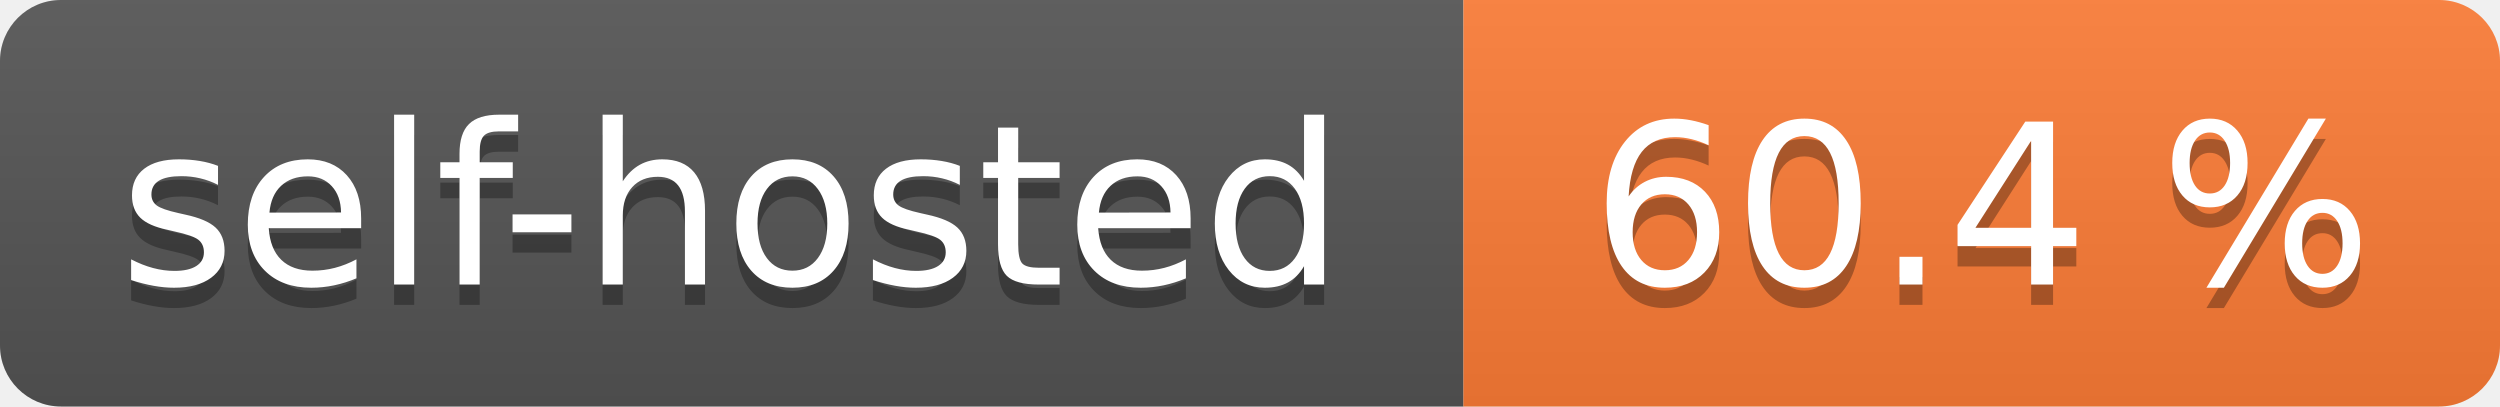
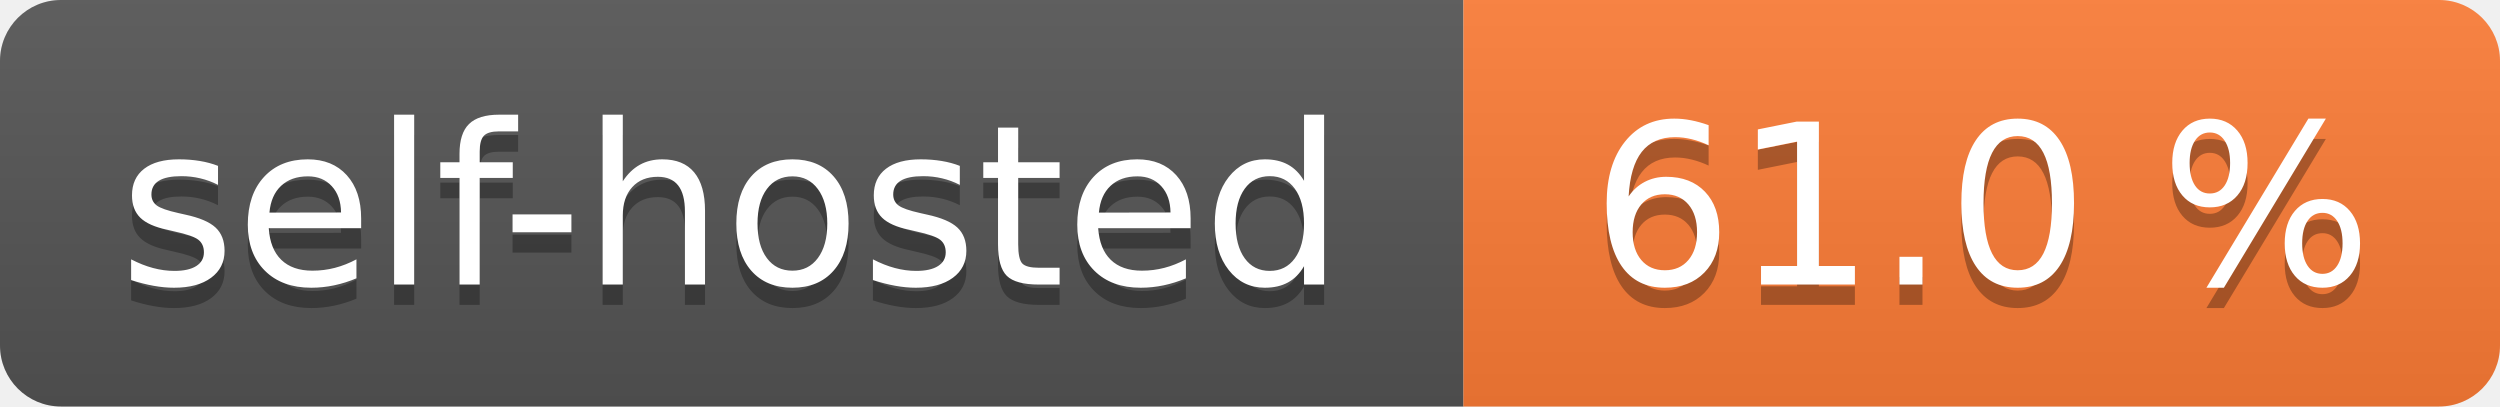
- <svg xmlns="http://www.w3.org/2000/svg" width="123" height="20" role="img" aria-label="self-hosted: 60.4 %">
+ <svg xmlns="http://www.w3.org/2000/svg" width="123" height="20" role="img" aria-label="self-hosted: 61.0 %">
  <linearGradient id="s" x2="0" y2="100%">
    <stop offset="0" stop-color="#bbb" stop-opacity=".1" />
    <stop offset="1" stop-opacity=".1" />
  </linearGradient>
  <clipPath id="r">
    <rect width="123" height="20" rx="3" fill="#fff" />
  </clipPath>
  <g clip-path="url(#r)">
    <rect width="72" height="20" fill="#555" />
    <rect x="72" width="51" height="20" fill="#fe7d37" />
    <rect width="123" height="20" fill="url(#s)" />
  </g>
  <g fill="#fff" text-anchor="middle" font-family="Verdana,Geneva,DejaVu Sans,sans-serif" text-rendering="geometricPrecision" font-size="110">
    <text aria-hidden="true" x="360.0" transform="scale(.1)" textLength="620" y="150" fill="#010101" fill-opacity=".3">self-hosted</text>
    <text x="360.0" transform="scale(.1)" textLength="620" y="140" fill="#fff">self-hosted</text>
-     <text aria-hidden="true" x="975.0" transform="scale(.1)" textLength="410" y="150" fill="#010101" fill-opacity=".3">60.4 %</text>
-     <text x="975.0" transform="scale(.1)" textLength="410" y="140" fill="#fff">60.4 %</text>
+     <text aria-hidden="true" x="975.0" transform="scale(.1)" textLength="410" y="150" fill="#010101" fill-opacity=".3">61.0 %</text>
+     <text x="975.0" transform="scale(.1)" textLength="410" y="140" fill="#fff">61.0 %</text>
  </g>
</svg>
